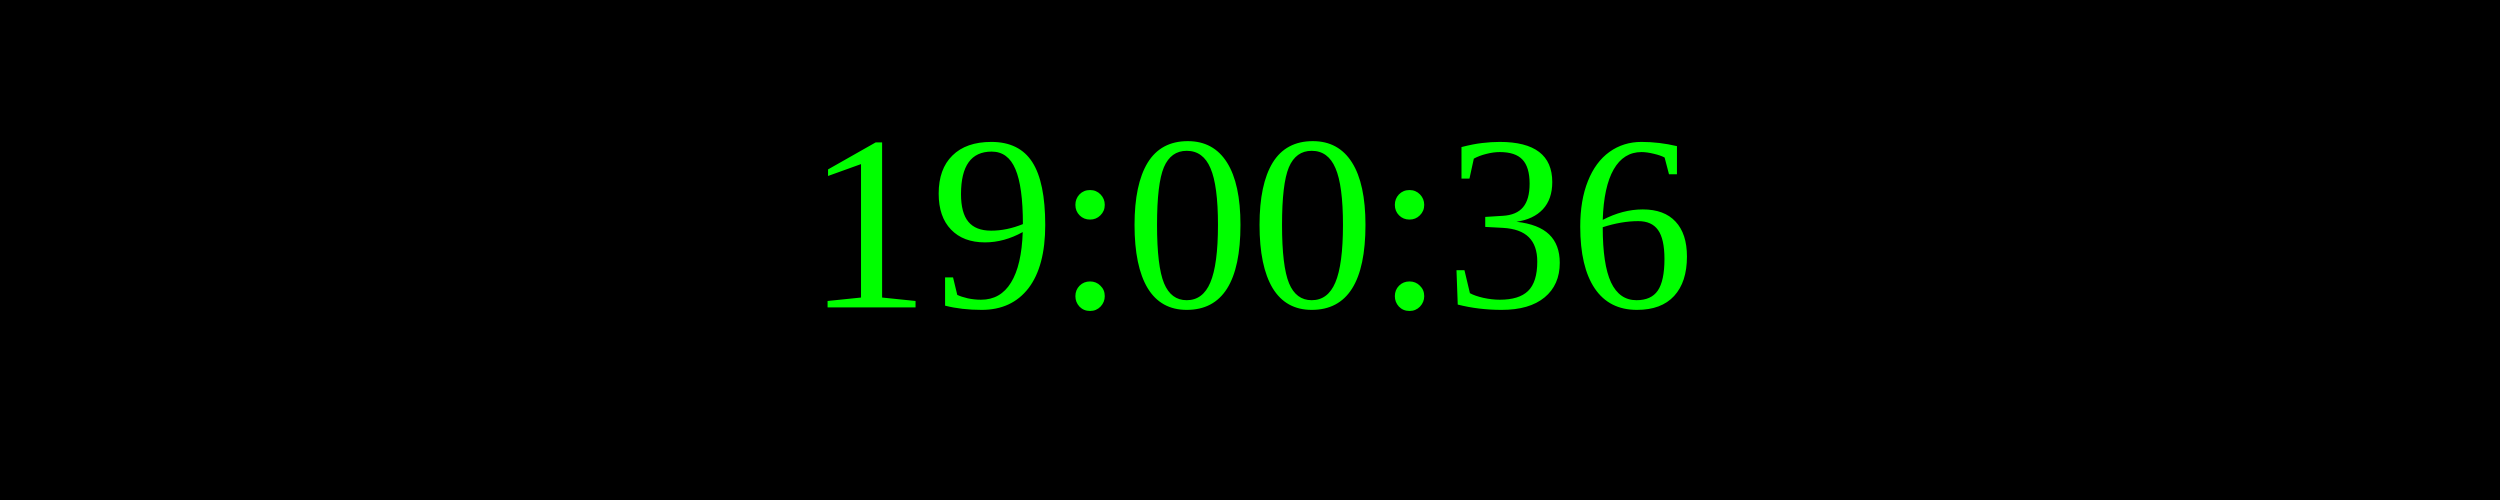
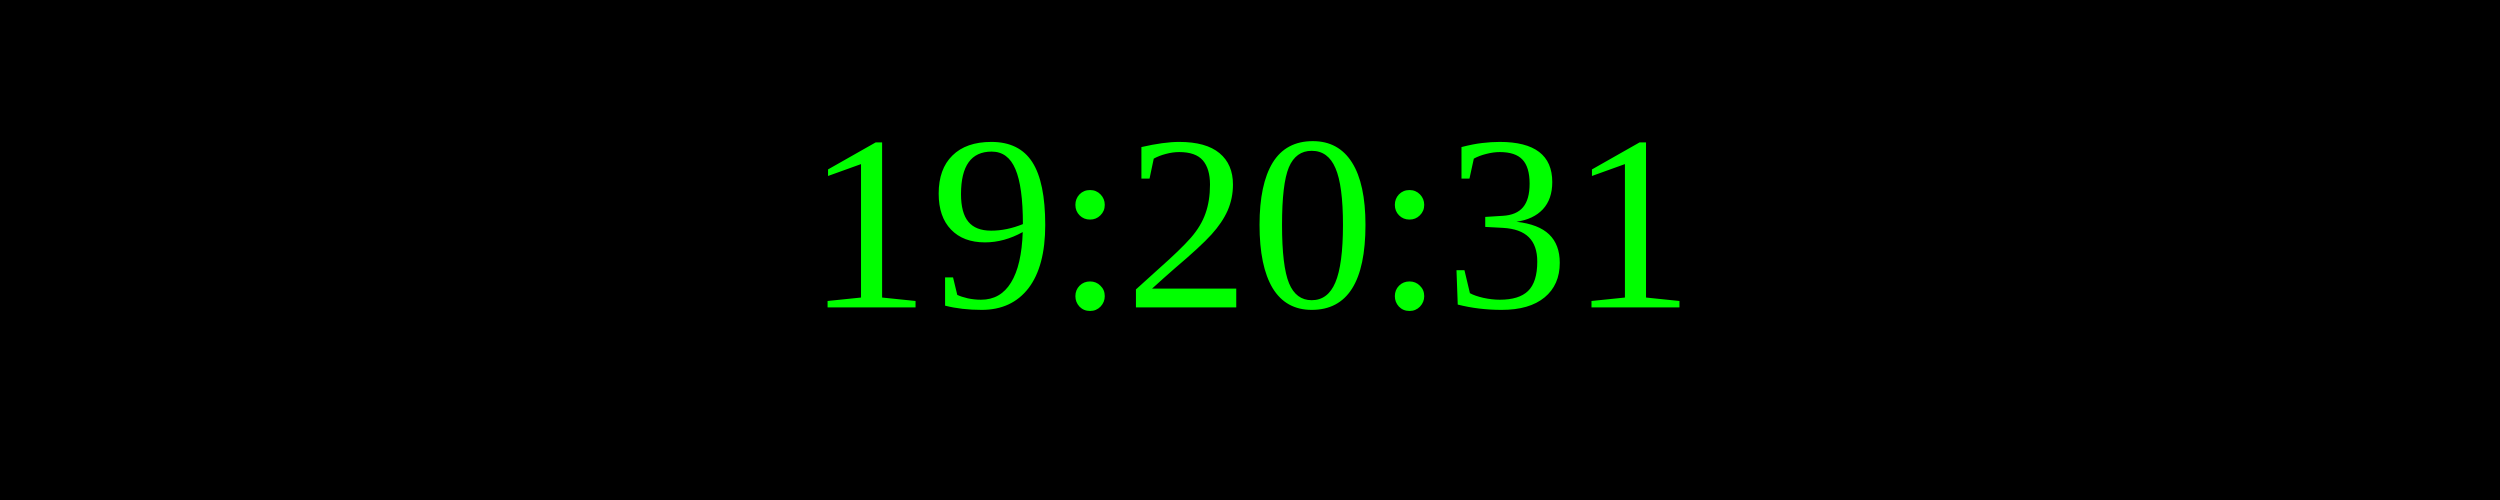
<svg xmlns="http://www.w3.org/2000/svg" width="250" height="50">
  <rect width="100%" height="100%" fill="black" />
  <text x="50%" y="50%" font-size="25" fill="lime" text-anchor="middle" dominant-baseline="middle">
- 19:00:36
+ 19:20:31
</text>
</svg>
